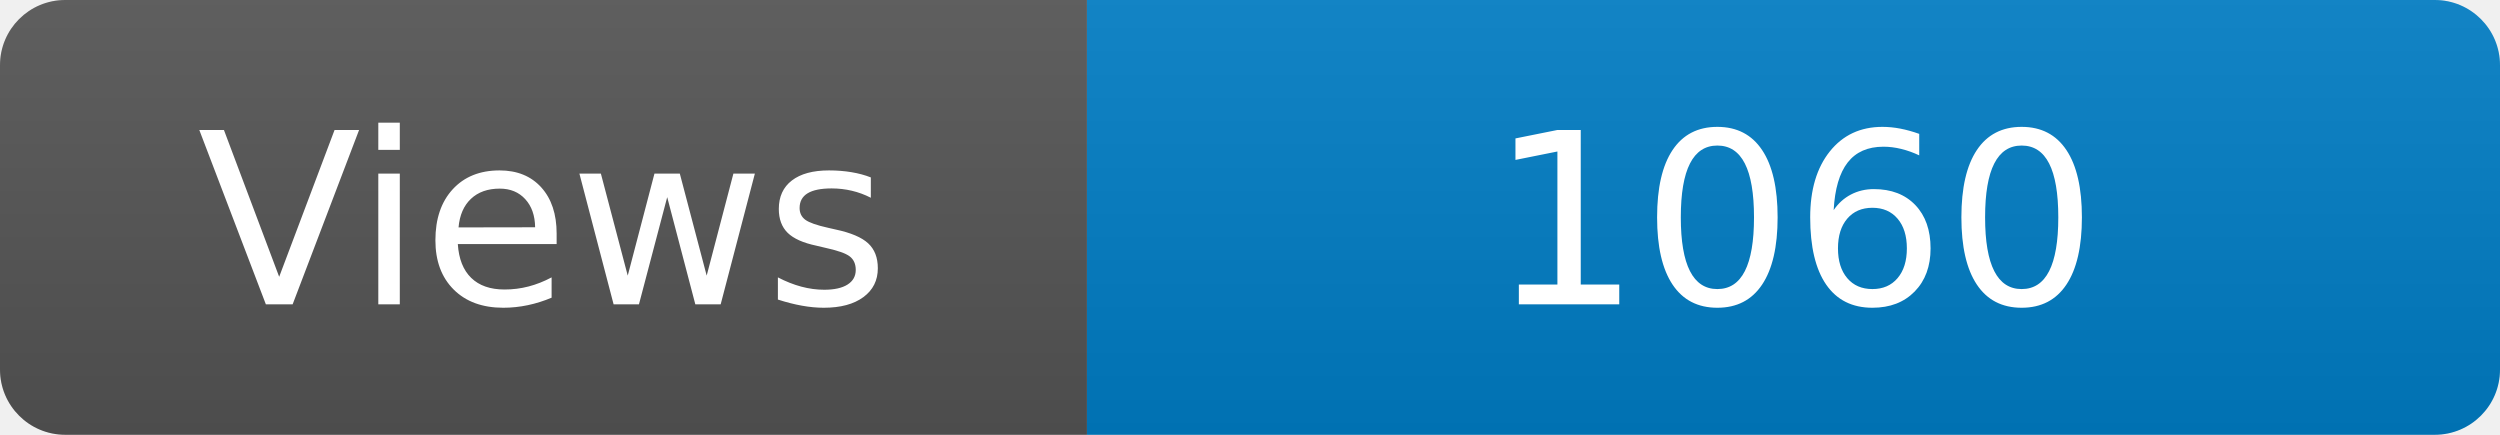
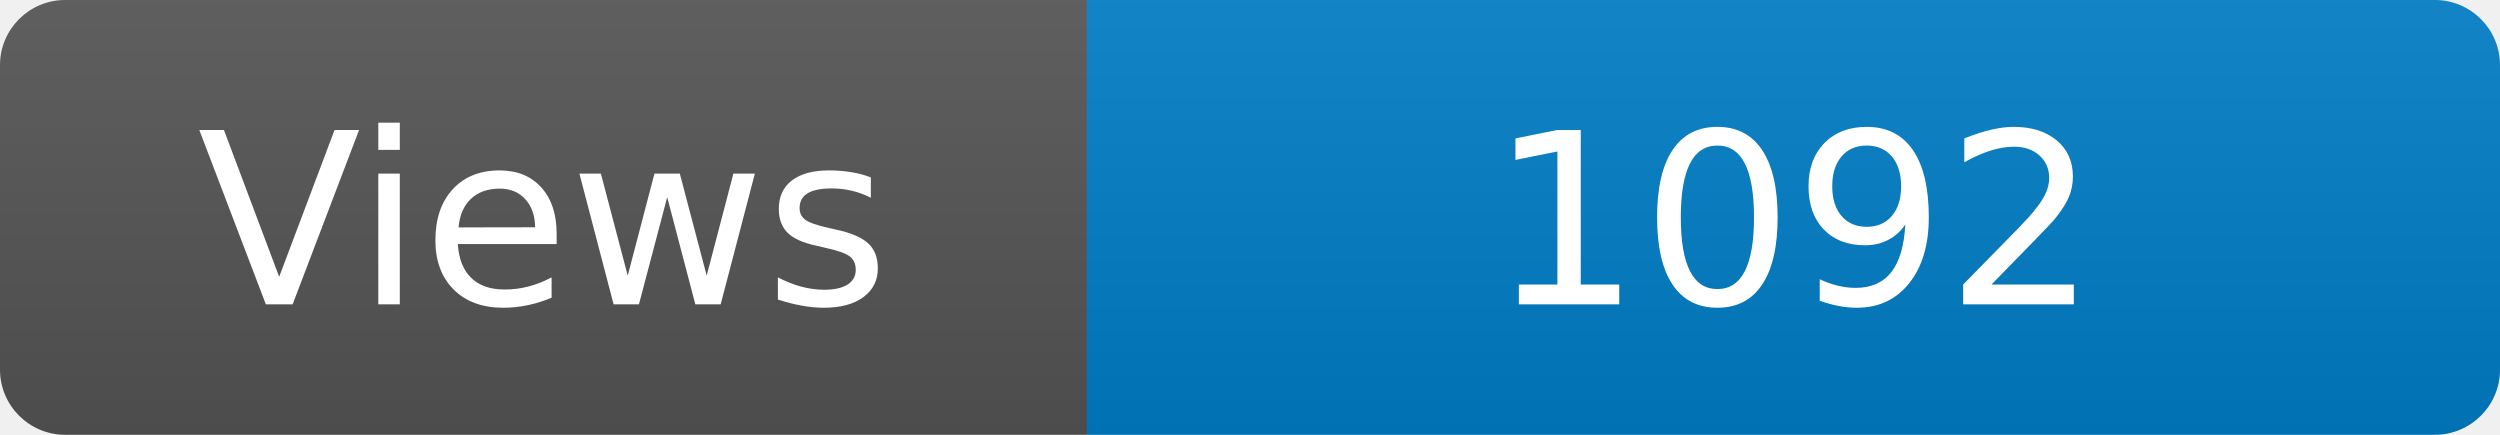
<svg xmlns="http://www.w3.org/2000/svg" width="115" height="20" role="img" aria-label="Maintained?: yes">
  <linearGradient id="s" x2="0" y2="100%">
    <stop offset="0" stop-color="#bbb" stop-opacity=".1" />
    <stop offset="1" stop-opacity=".1" />
  </linearGradient>
  <clipPath id="r">
    <rect width="115" height="20" rx="3" fill="#fff" />
  </clipPath>
  <g clip-path="url(#r)">
    <rect width="50" height="20" fill="#555" />
    <rect x="50" width="160" height="20" fill="#007ec6" />
    <rect width="115" height="20" fill="url(#s)" />
  </g>
  <g fill="#fff" text-anchor="middle" font-family="Verdana,Geneva,DejaVu Sans,sans-serif" font-size="110">
    <text x="250" y="140" transform="scale(.1)" fill="#fff">Views</text>
-     <text x="825" y="140" transform="scale(.1)" fill="#fff">1060</text>
+     <text x="825" y="140" transform="scale(.1)" fill="#fff">1092</text>
  </g>
</svg>
